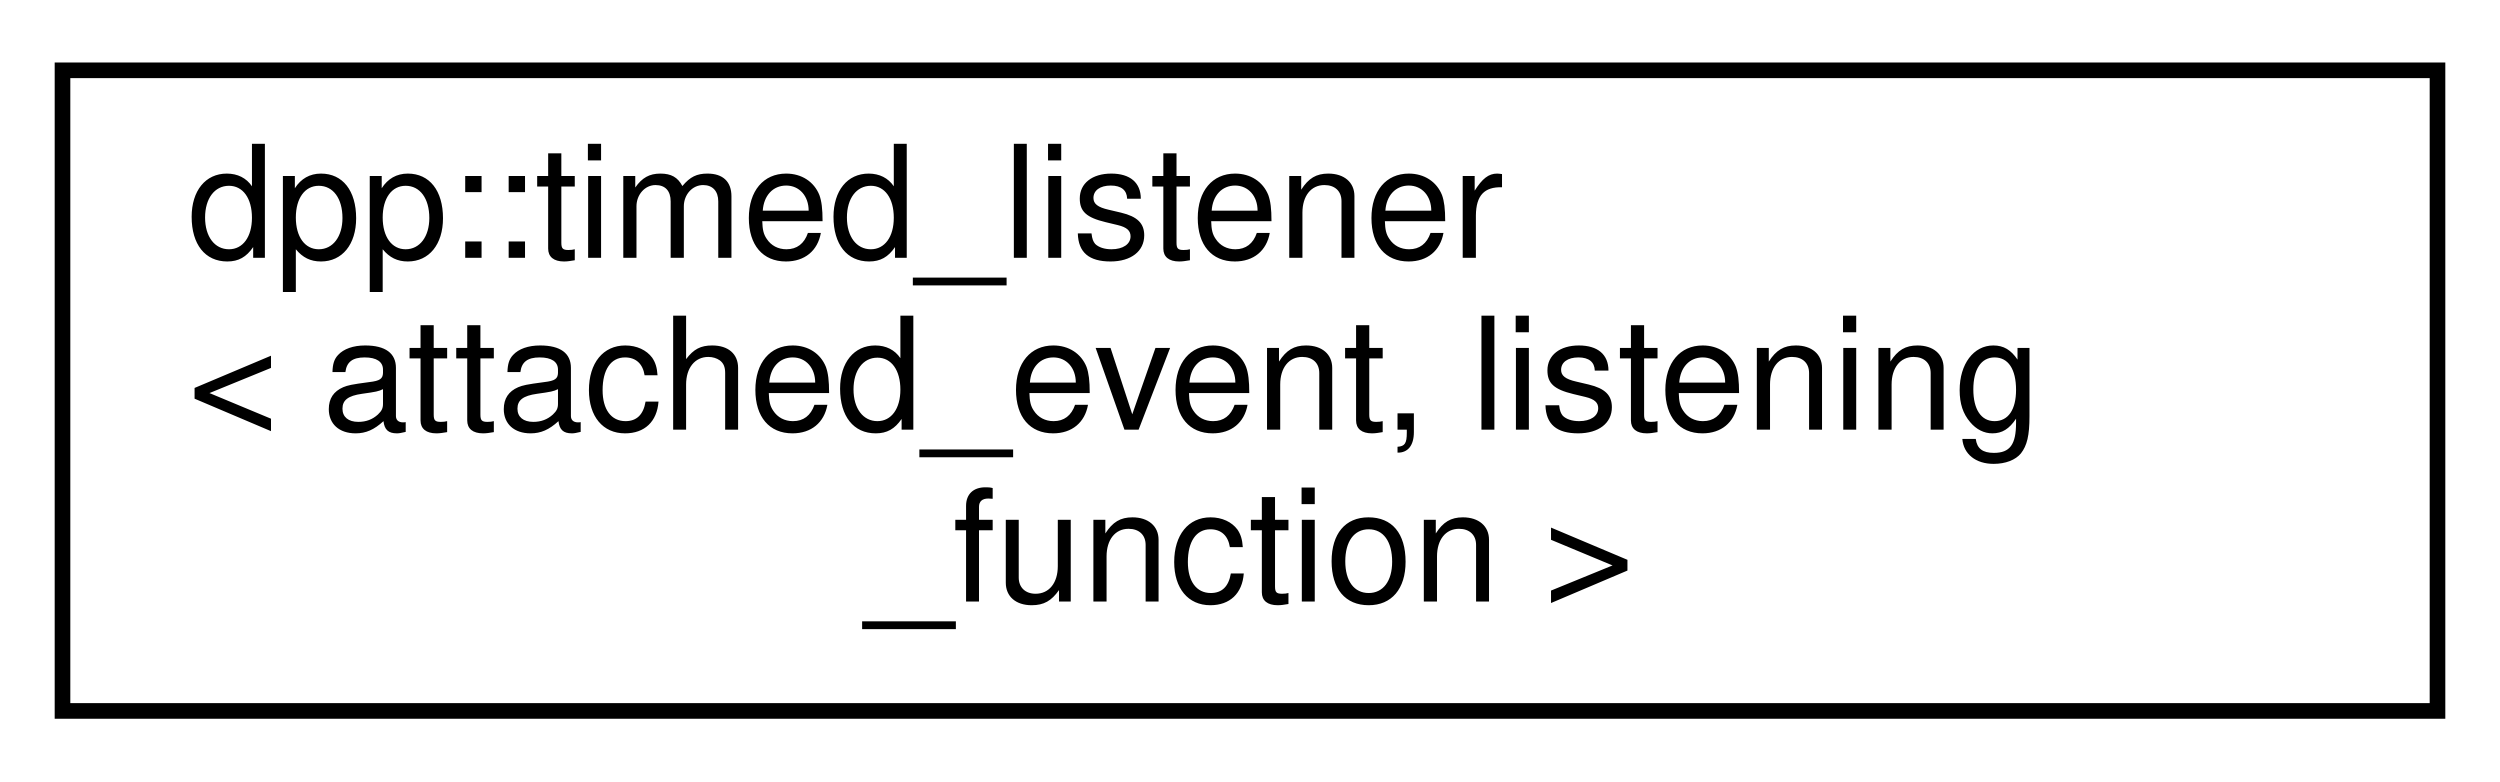
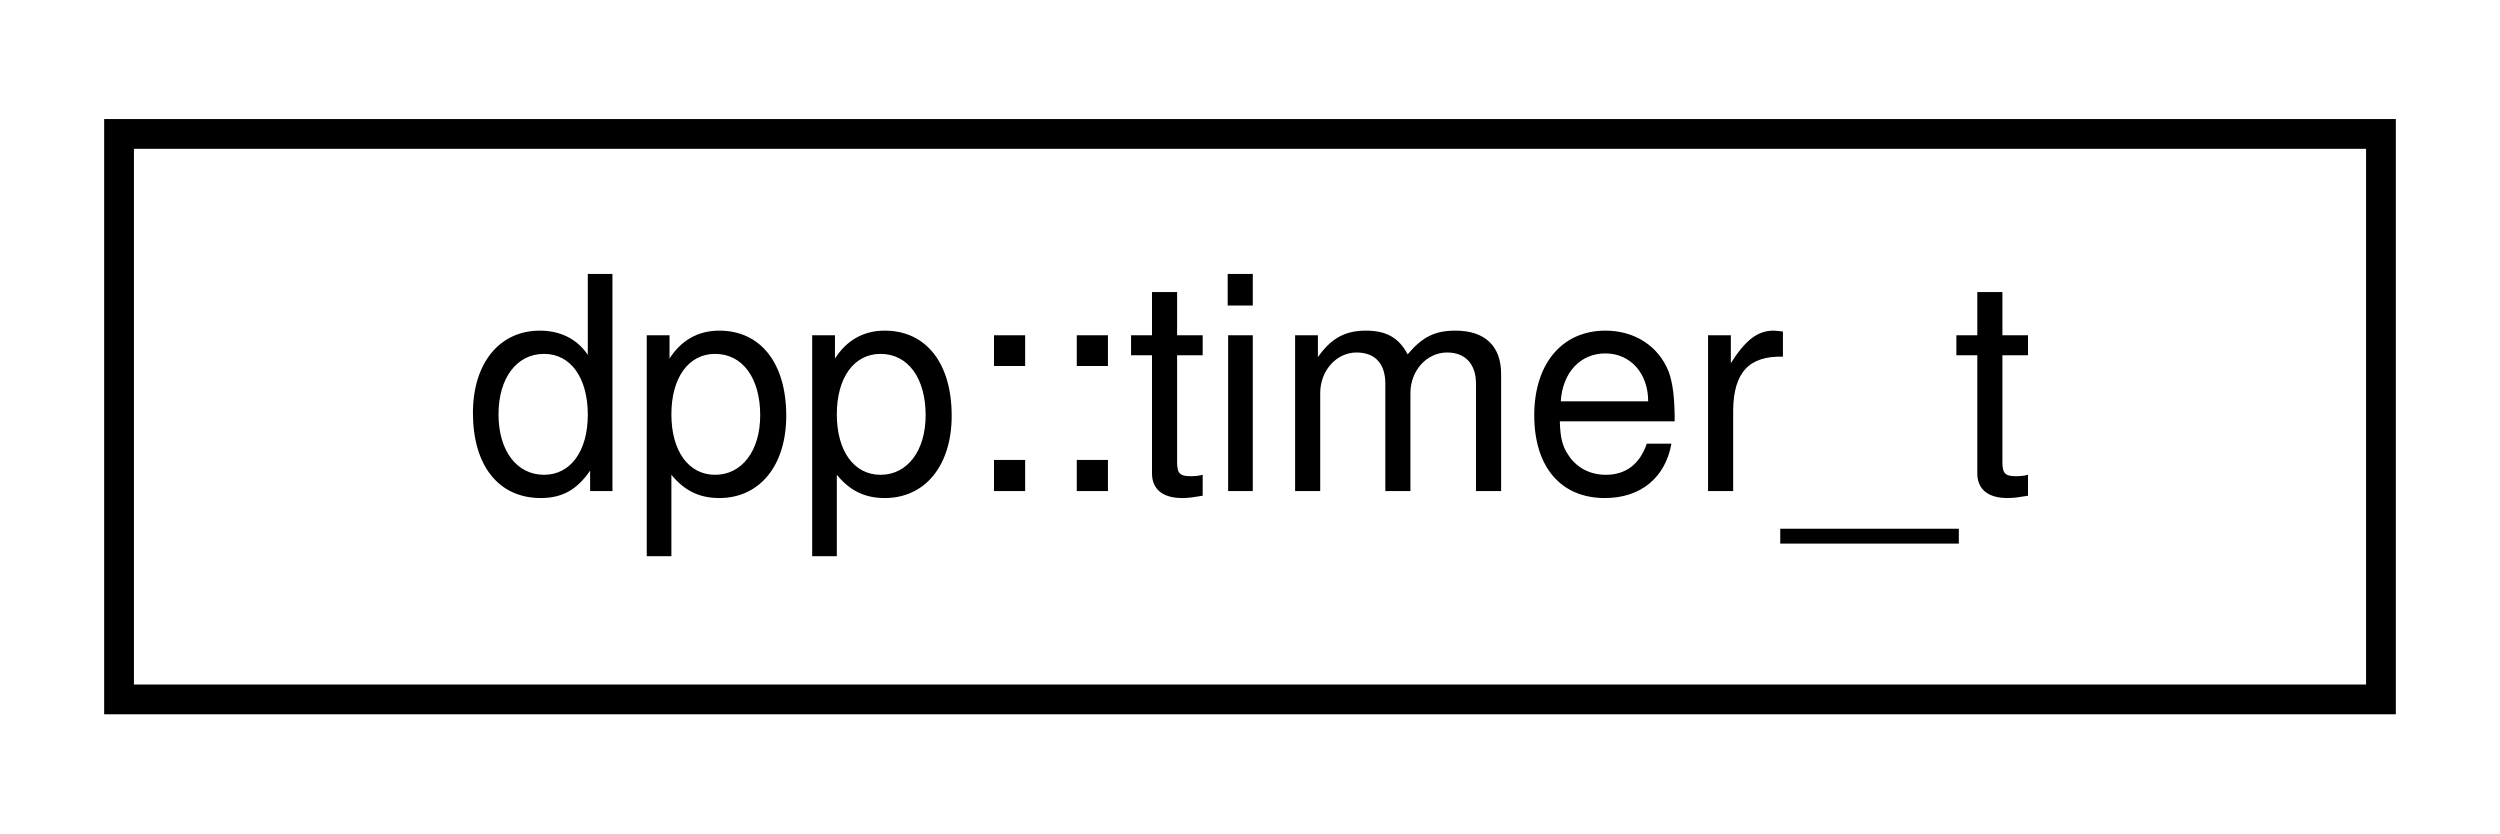
- <svg xmlns="http://www.w3.org/2000/svg" xmlns:xlink="http://www.w3.org/1999/xlink" width="160pt" height="50pt" viewBox="0.00 0.00 160.00 50.00">
-   <g id="graph0" class="graph" transform="scale(1 1) rotate(0) translate(4 46)">
+ <svg xmlns="http://www.w3.org/2000/svg" xmlns:xlink="http://www.w3.org/1999/xlink" width="84pt" height="28pt" viewBox="0.00 0.00 84.00 28.00">
+   <g id="graph0" class="graph" transform="scale(1 1) rotate(0) translate(4 24)">
    <g id="node1" class="node">
      <g id="a_node1">
-         <a xlink:href="classdpp_1_1timed__listener.html" target="_top" xlink:title="A timed_listener is a way to temporarily attach to an event for a specific timeframe,...">
-           <polygon fill="none" stroke="black" points="0,-0.5 0,-41.5 152,-41.5 152,-0.5 0,-0.5" />
-           <text text-anchor="start" x="8" y="-29.5" font-family="Helvetica,sans-Serif" font-size="10.00">dpp::timed_listener</text>
-           <text text-anchor="start" x="8" y="-18.5" font-family="Helvetica,sans-Serif" font-size="10.00">&lt; attached_event, listening</text>
-           <text text-anchor="middle" x="76" y="-7.5" font-family="Helvetica,sans-Serif" font-size="10.00">_function &gt;</text>
+         <a xlink:href="structdpp_1_1timer__t.html" target="_top" xlink:title="Used internally to store state of active timers.">
+           <polygon fill="none" stroke="black" points="0,-0.5 0,-19.5 76,-19.5 76,-0.5 0,-0.5" />
+           <text text-anchor="middle" x="38" y="-7.5" font-family="Helvetica,sans-Serif" font-size="10.00">dpp::timer_t</text>
        </a>
      </g>
    </g>
  </g>
</svg>
